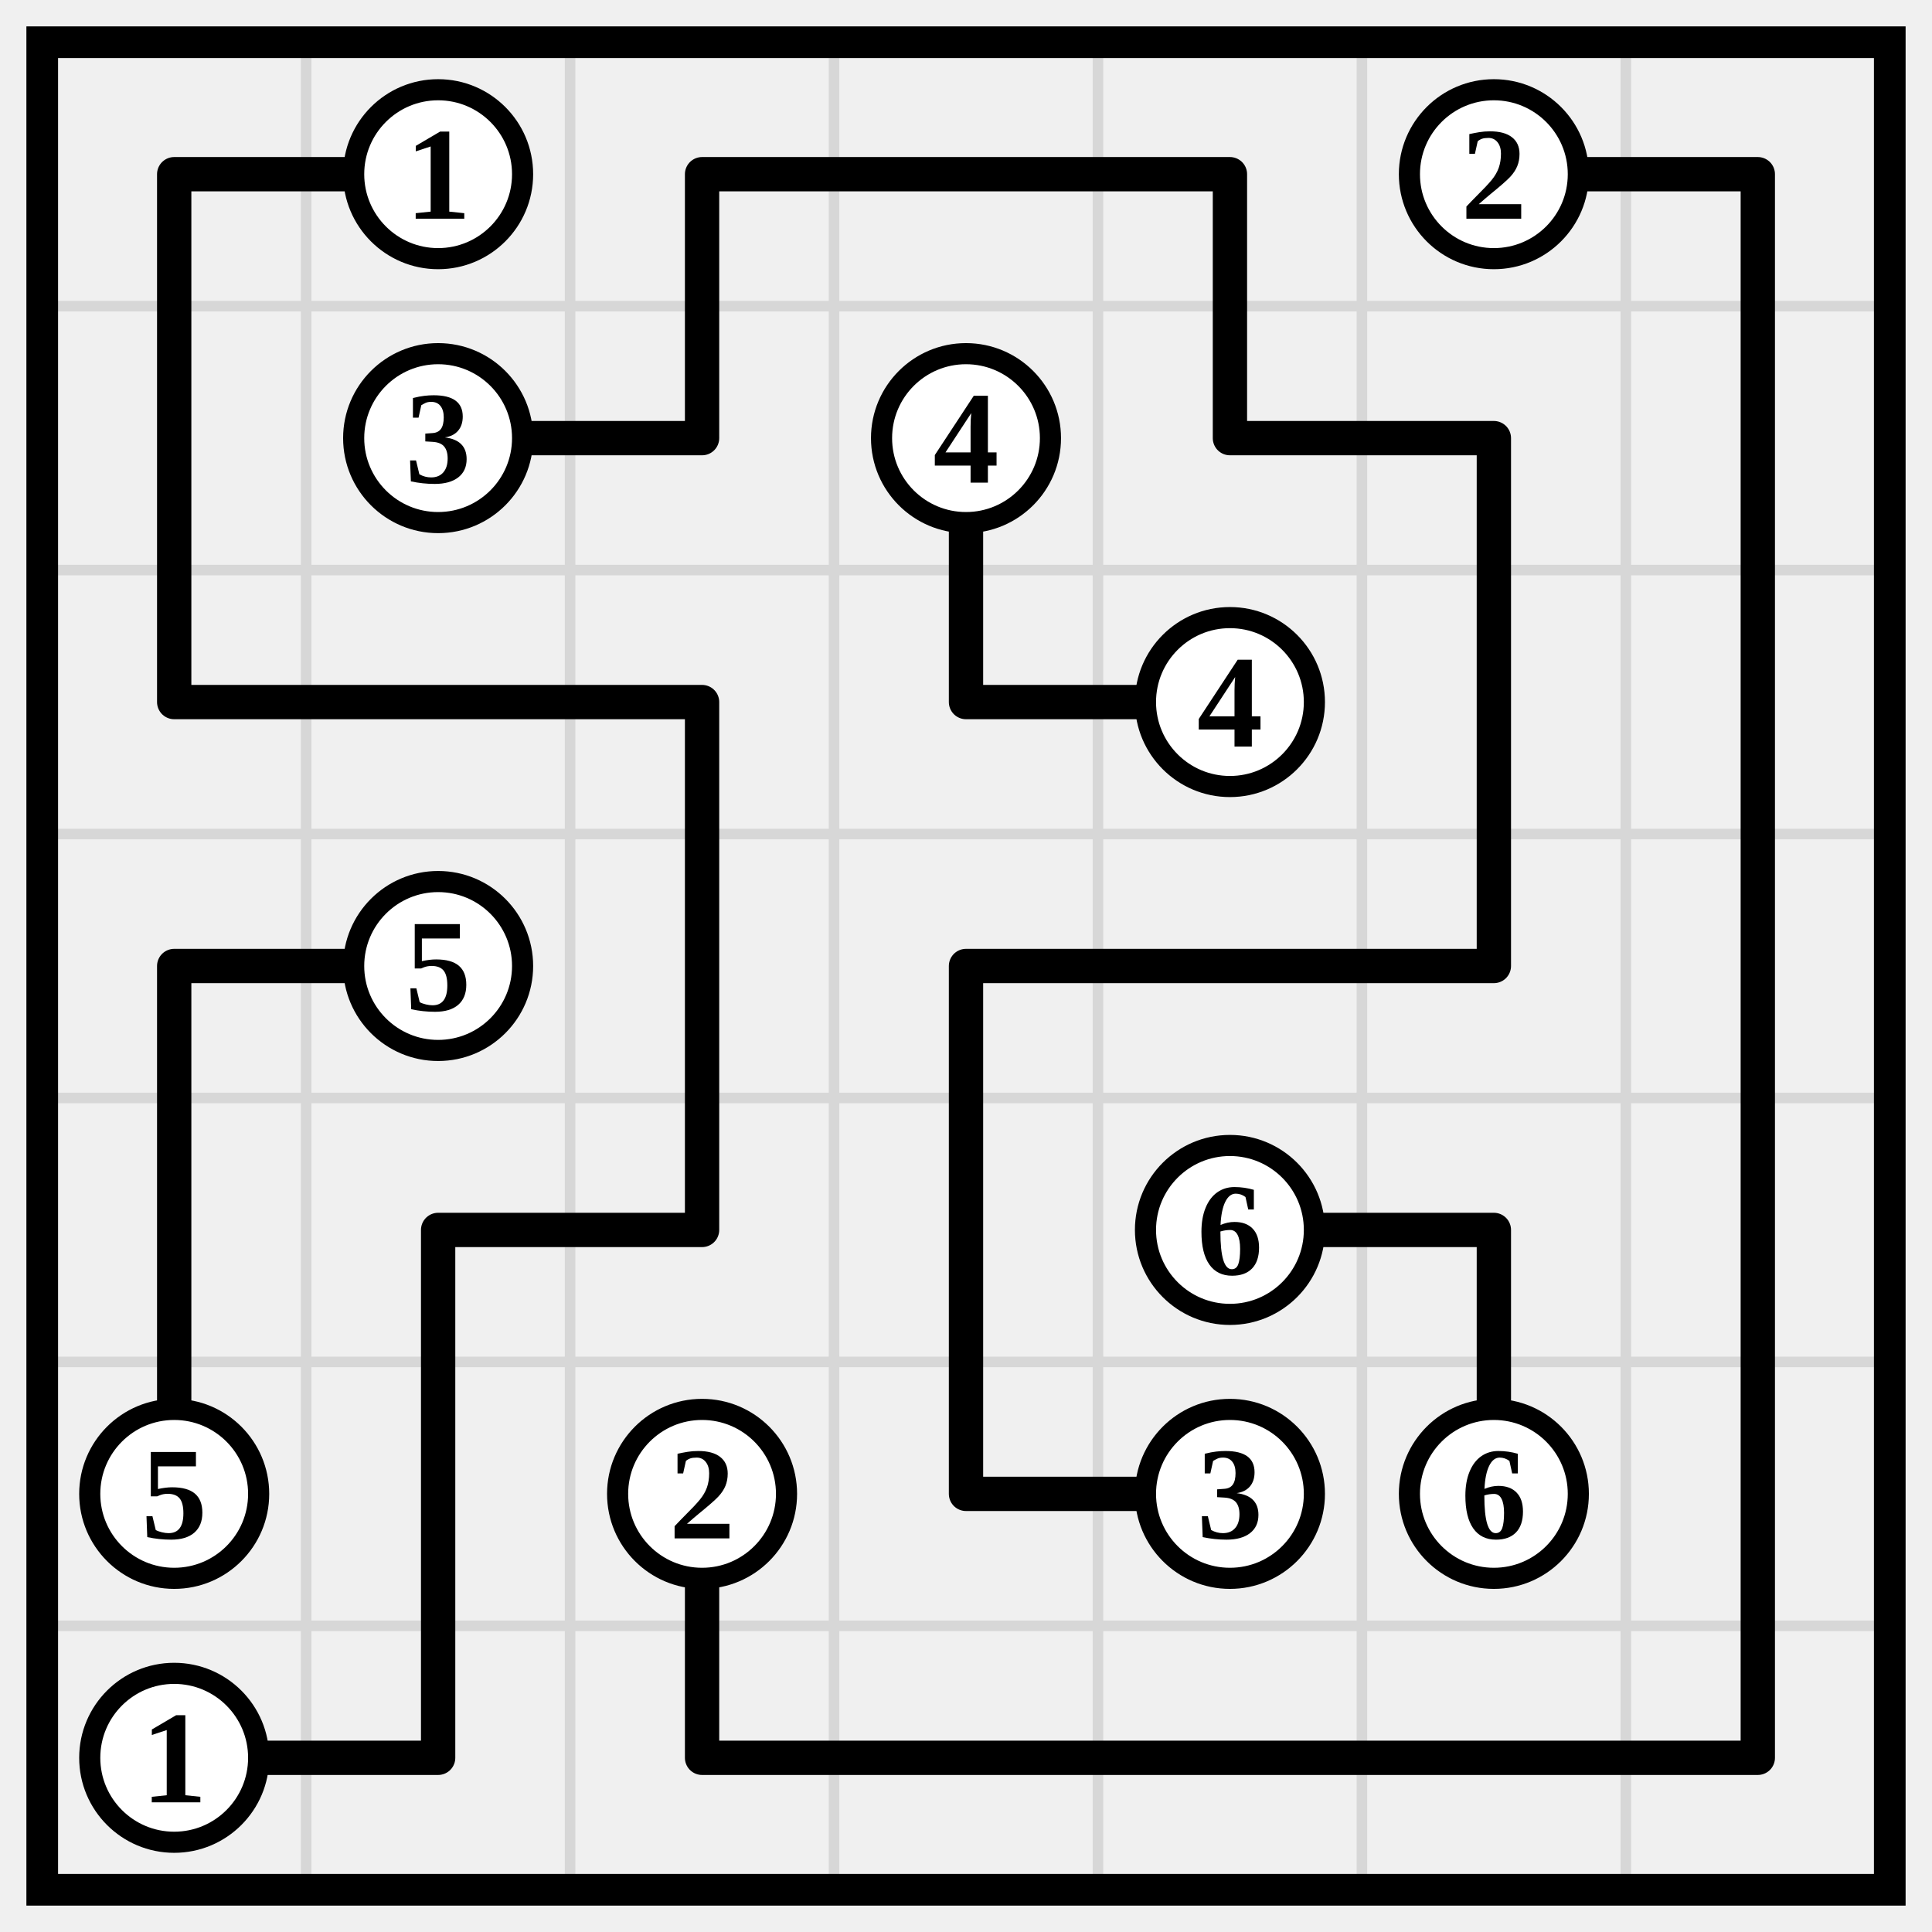
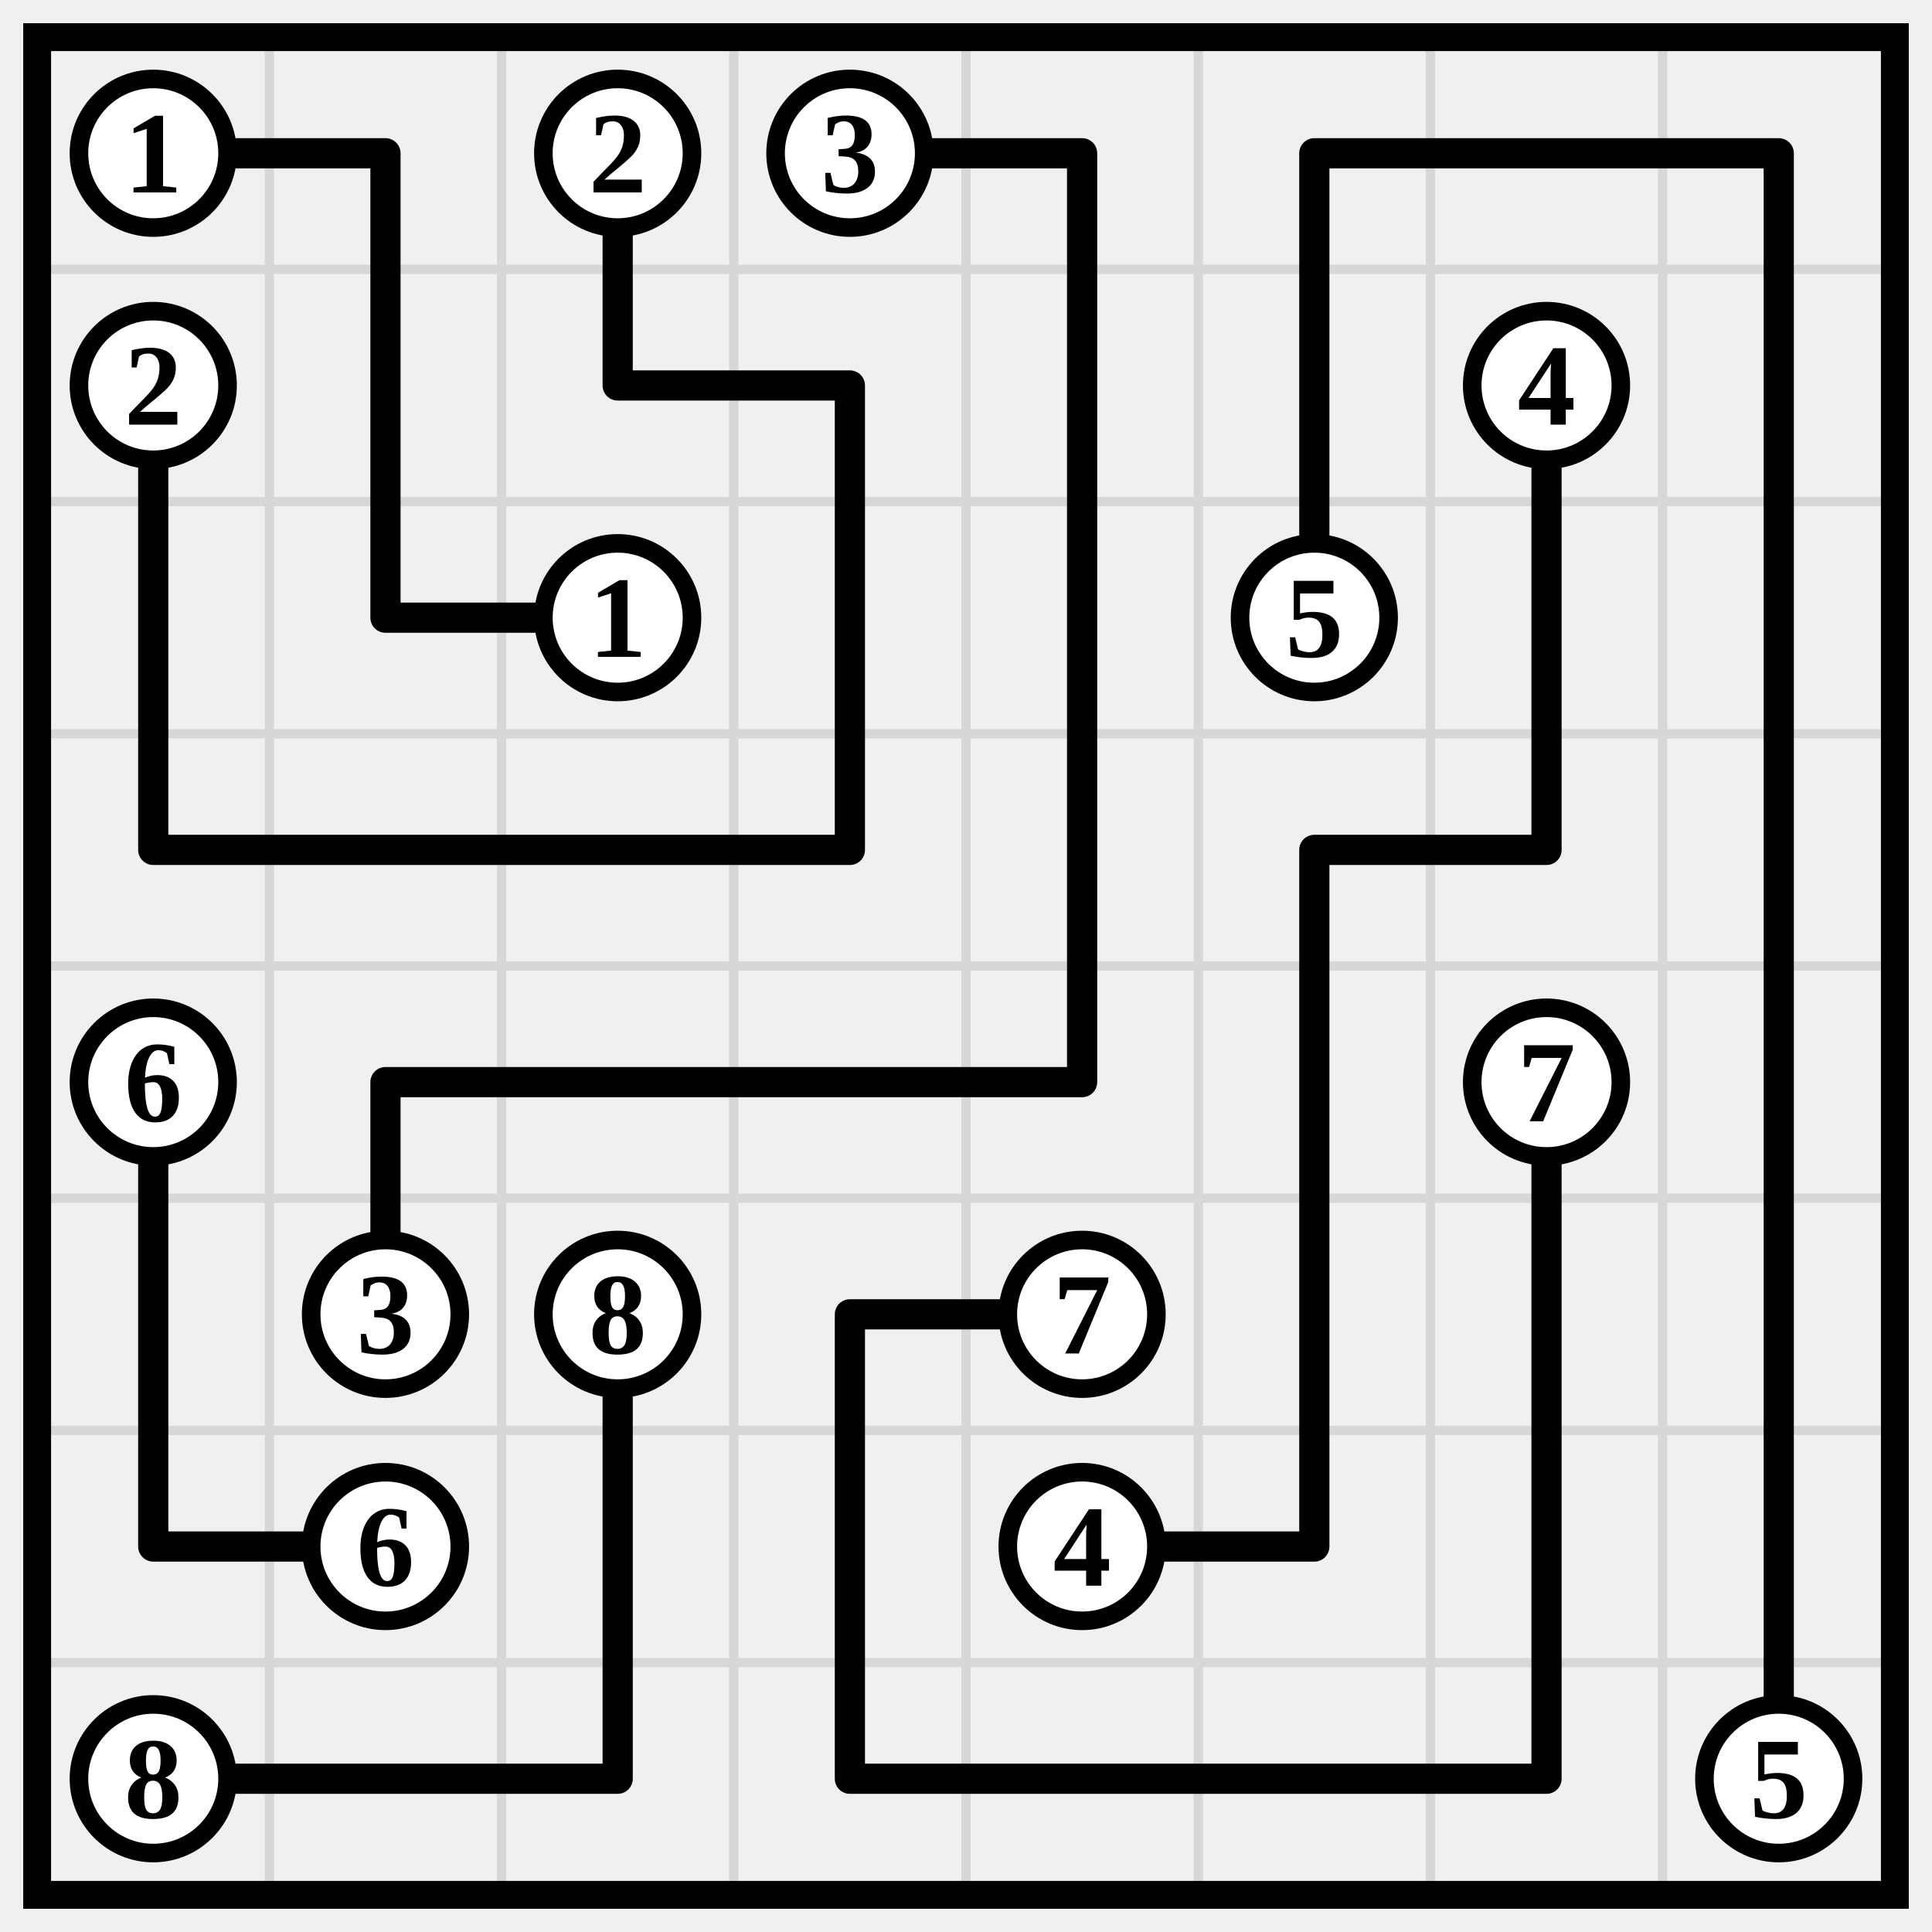
- <svg xmlns="http://www.w3.org/2000/svg" class="p" viewBox="0 0 732 732" preserveAspectRatio="xMidYMid meet" shape-rendering="geometricPrecision">
-   <path d="M16 116H716M16 216H716M16 316H716M16 416H716M16 516H716M16 616H716M116 16V716M216 16V716M316 16V716M416 16V716M516 16V716M616 16V716" fill="none" stroke="#d7d7d7" stroke-width="4" stroke-linecap="square" />
-   <rect x="16" y="16" width="700" height="700" fill="none" stroke="#000" stroke-width="12" />
-   <path d="M66 66H166M66 66V166M266 66H366M266 66V166M366 66H466M466 66V166M566 66H666M666 66V166M66 166V266M166 166H266M366 166V266M466 166H566M566 166V266M666 166V266M66 266H166M166 266H266M266 266V366M366 266H466M566 266V366M666 266V366M66 366H166M66 366V466M266 366V466M366 366H466M366 366V466M466 366H566M666 366V466M66 466V566M166 466H266M166 466V566M366 466V566M466 466H566M566 466V566M666 466V566M166 566V666M266 566V666M366 566H466M666 566V666M66 666H166M266 666H366M366 666H466M466 666H566M566 666H666" fill="none" stroke="#000" stroke-width="13" stroke-linecap="round" />
-   <circle cx="166" cy="66" r="32" fill="#fff" stroke="#000" stroke-width="8" />
-   <text x="166" y="66" font-size="50" text-anchor="middle" dominant-baseline="central" fill="#000" font-weight="700">1</text>
-   <circle cx="566" cy="66" r="32" fill="#fff" stroke="#000" stroke-width="8" />
-   <text x="566" y="66" font-size="50" text-anchor="middle" dominant-baseline="central" fill="#000" font-weight="700">2</text>
-   <circle cx="166" cy="166" r="32" fill="#fff" stroke="#000" stroke-width="8" />
-   <text x="166" y="166" font-size="50" text-anchor="middle" dominant-baseline="central" fill="#000" font-weight="700">3</text>
-   <circle cx="366" cy="166" r="32" fill="#fff" stroke="#000" stroke-width="8" />
-   <text x="366" y="166" font-size="50" text-anchor="middle" dominant-baseline="central" fill="#000" font-weight="700">4</text>
-   <circle cx="466" cy="266" r="32" fill="#fff" stroke="#000" stroke-width="8" />
-   <text x="466" y="266" font-size="50" text-anchor="middle" dominant-baseline="central" fill="#000" font-weight="700">4</text>
-   <circle cx="166" cy="366" r="32" fill="#fff" stroke="#000" stroke-width="8" />
-   <text x="166" y="366" font-size="50" text-anchor="middle" dominant-baseline="central" fill="#000" font-weight="700">5</text>
-   <circle cx="466" cy="466" r="32" fill="#fff" stroke="#000" stroke-width="8" />
-   <text x="466" y="466" font-size="50" text-anchor="middle" dominant-baseline="central" fill="#000" font-weight="700">6</text>
-   <circle cx="66" cy="566" r="32" fill="#fff" stroke="#000" stroke-width="8" />
-   <text x="66" y="566" font-size="50" text-anchor="middle" dominant-baseline="central" fill="#000" font-weight="700">5</text>
+ <svg xmlns="http://www.w3.org/2000/svg" class="p" viewBox="0 0 832 832" preserveAspectRatio="xMidYMid meet" shape-rendering="geometricPrecision">
+   <path d="M16 116H816M16 216H816M16 316H816M16 416H816M16 516H816M16 616H816M16 716H816M116 16V816M216 16V816M316 16V816M416 16V816M516 16V816M616 16V816M716 16V816" fill="none" stroke="#d7d7d7" stroke-width="4" stroke-linecap="square" />
+   <rect x="16" y="16" width="800" height="800" fill="none" stroke="#000" stroke-width="12" />
+   <path d="M66 66H166M166 66V166M266 66V166M366 66H466M466 66V166M566 66H666M566 66V166M666 66H766M766 66V166M66 166V266M166 166V266M266 166H366M366 166V266M466 166V266M566 166V266M666 166V266M766 166V266M66 266V366M166 266H266M366 266V366M466 266V366M666 266V366M766 266V366M66 366H166M166 366H266M266 366H366M466 366V466M566 366H666M566 366V466M766 366V466M66 466V566M166 466H266M166 466V566M266 466H366M366 466H466M566 466V566M666 466V566M766 466V566M66 566V666M266 566V666M366 566H466M366 566V666M566 566V666M666 566V666M766 566V666M66 666H166M266 666V766M366 666V766M466 666H566M666 666V766M766 666V766M66 766H166M166 766H266M366 766H466M466 766H566M566 766H666" fill="none" stroke="#000" stroke-width="13" stroke-linecap="round" />
+   <circle cx="66" cy="66" r="32" fill="#fff" stroke="#000" stroke-width="8" />
+   <text x="66" y="66" font-size="50" text-anchor="middle" dominant-baseline="central" fill="#000" font-weight="700">1</text>
+   <circle cx="266" cy="66" r="32" fill="#fff" stroke="#000" stroke-width="8" />
+   <text x="266" y="66" font-size="50" text-anchor="middle" dominant-baseline="central" fill="#000" font-weight="700">2</text>
+   <circle cx="366" cy="66" r="32" fill="#fff" stroke="#000" stroke-width="8" />
+   <text x="366" y="66" font-size="50" text-anchor="middle" dominant-baseline="central" fill="#000" font-weight="700">3</text>
+   <circle cx="66" cy="166" r="32" fill="#fff" stroke="#000" stroke-width="8" />
+   <text x="66" y="166" font-size="50" text-anchor="middle" dominant-baseline="central" fill="#000" font-weight="700">2</text>
+   <circle cx="666" cy="166" r="32" fill="#fff" stroke="#000" stroke-width="8" />
+   <text x="666" y="166" font-size="50" text-anchor="middle" dominant-baseline="central" fill="#000" font-weight="700">4</text>
+   <circle cx="266" cy="266" r="32" fill="#fff" stroke="#000" stroke-width="8" />
+   <text x="266" y="266" font-size="50" text-anchor="middle" dominant-baseline="central" fill="#000" font-weight="700">1</text>
+   <circle cx="566" cy="266" r="32" fill="#fff" stroke="#000" stroke-width="8" />
+   <text x="566" y="266" font-size="50" text-anchor="middle" dominant-baseline="central" fill="#000" font-weight="700">5</text>
+   <circle cx="66" cy="466" r="32" fill="#fff" stroke="#000" stroke-width="8" />
+   <text x="66" y="466" font-size="50" text-anchor="middle" dominant-baseline="central" fill="#000" font-weight="700">6</text>
+   <circle cx="666" cy="466" r="32" fill="#fff" stroke="#000" stroke-width="8" />
+   <text x="666" y="466" font-size="50" text-anchor="middle" dominant-baseline="central" fill="#000" font-weight="700">7</text>
+   <circle cx="166" cy="566" r="32" fill="#fff" stroke="#000" stroke-width="8" />
+   <text x="166" y="566" font-size="50" text-anchor="middle" dominant-baseline="central" fill="#000" font-weight="700">3</text>
  <circle cx="266" cy="566" r="32" fill="#fff" stroke="#000" stroke-width="8" />
-   <text x="266" y="566" font-size="50" text-anchor="middle" dominant-baseline="central" fill="#000" font-weight="700">2</text>
+   <text x="266" y="566" font-size="50" text-anchor="middle" dominant-baseline="central" fill="#000" font-weight="700">8</text>
  <circle cx="466" cy="566" r="32" fill="#fff" stroke="#000" stroke-width="8" />
-   <text x="466" y="566" font-size="50" text-anchor="middle" dominant-baseline="central" fill="#000" font-weight="700">3</text>
-   <circle cx="566" cy="566" r="32" fill="#fff" stroke="#000" stroke-width="8" />
-   <text x="566" y="566" font-size="50" text-anchor="middle" dominant-baseline="central" fill="#000" font-weight="700">6</text>
-   <circle cx="66" cy="666" r="32" fill="#fff" stroke="#000" stroke-width="8" />
-   <text x="66" y="666" font-size="50" text-anchor="middle" dominant-baseline="central" fill="#000" font-weight="700">1</text>
+   <text x="466" y="566" font-size="50" text-anchor="middle" dominant-baseline="central" fill="#000" font-weight="700">7</text>
+   <circle cx="166" cy="666" r="32" fill="#fff" stroke="#000" stroke-width="8" />
+   <text x="166" y="666" font-size="50" text-anchor="middle" dominant-baseline="central" fill="#000" font-weight="700">6</text>
+   <circle cx="466" cy="666" r="32" fill="#fff" stroke="#000" stroke-width="8" />
+   <text x="466" y="666" font-size="50" text-anchor="middle" dominant-baseline="central" fill="#000" font-weight="700">4</text>
+   <circle cx="66" cy="766" r="32" fill="#fff" stroke="#000" stroke-width="8" />
+   <text x="66" y="766" font-size="50" text-anchor="middle" dominant-baseline="central" fill="#000" font-weight="700">8</text>
+   <circle cx="766" cy="766" r="32" fill="#fff" stroke="#000" stroke-width="8" />
+   <text x="766" y="766" font-size="50" text-anchor="middle" dominant-baseline="central" fill="#000" font-weight="700">5</text>
</svg>
